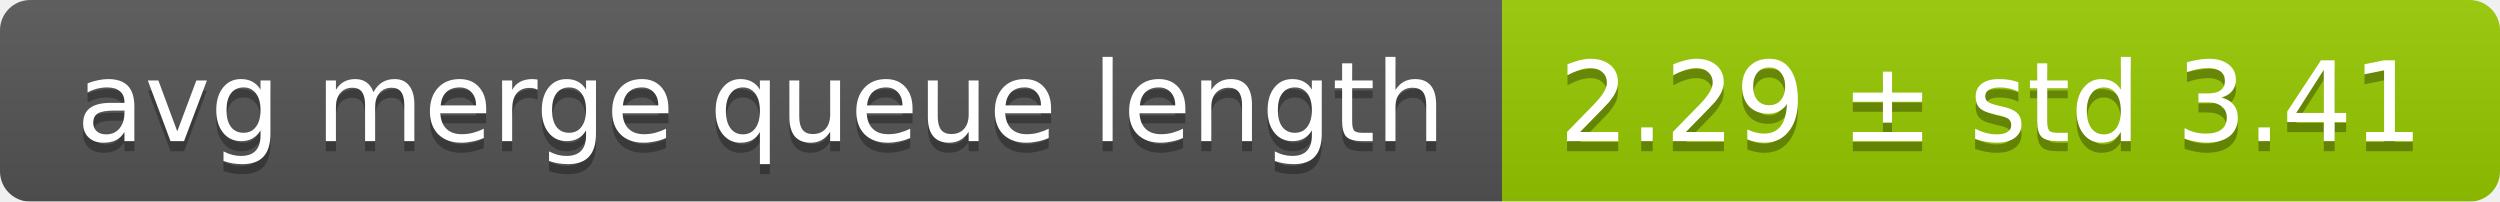
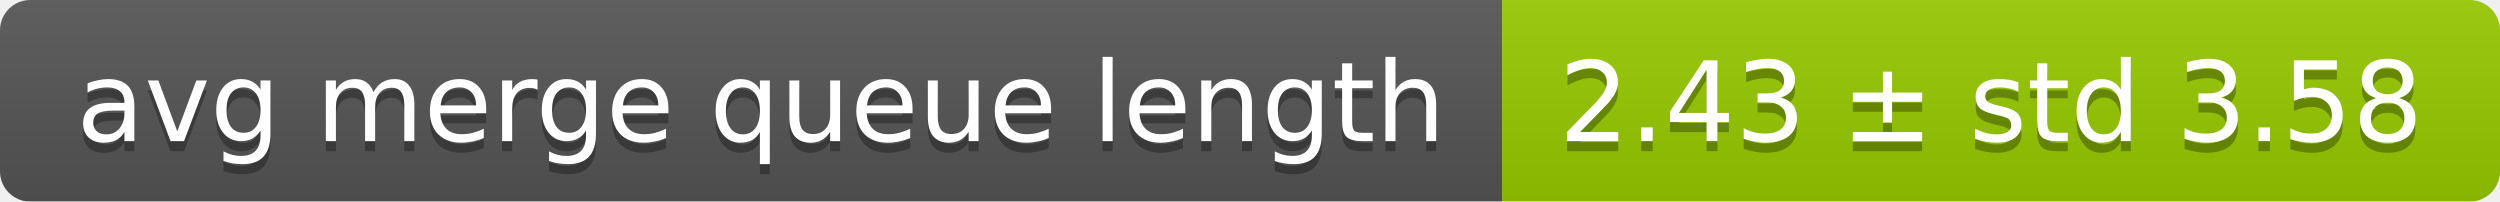
<svg xmlns="http://www.w3.org/2000/svg" width="248" height="20">
  <linearGradient id="smooth" x2="0" y2="100%">
    <stop offset="0" stop-color="#bbb" stop-opacity=".1" />
    <stop offset="1" stop-opacity=".1" />
  </linearGradient>
  <mask id="round">
    <rect width="248" height="20" rx="3" fill="#fff" />
  </mask>
  <g mask="url(#round)">
    <rect width="149" height="20" fill="#555" />
    <rect x="149" width="99" height="20" fill="#97ca00" />
    <rect width="248" height="20" fill="url(#smooth)" />
  </g>
  <g fill="#fff" text-anchor="middle" font-family="DejaVu Sans,Verdana,Geneva,sans-serif" font-size="11">
    <text x="75.5" y="15" fill="#010101" fill-opacity=".3">avg merge queue length</text>
    <text x="75.5" y="14">avg merge queue length</text>
-     <text x="197.5" y="15" fill="#010101" fill-opacity=".3">2.29 ± std 3.41</text>
-     <text x="197.5" y="14">2.29 ± std 3.41</text>
+     <text x="197.5" y="15" fill="#010101" fill-opacity=".3">2.43 ± std 3.58</text>
+     <text x="197.5" y="14">2.43 ± std 3.58</text>
  </g>
</svg>
